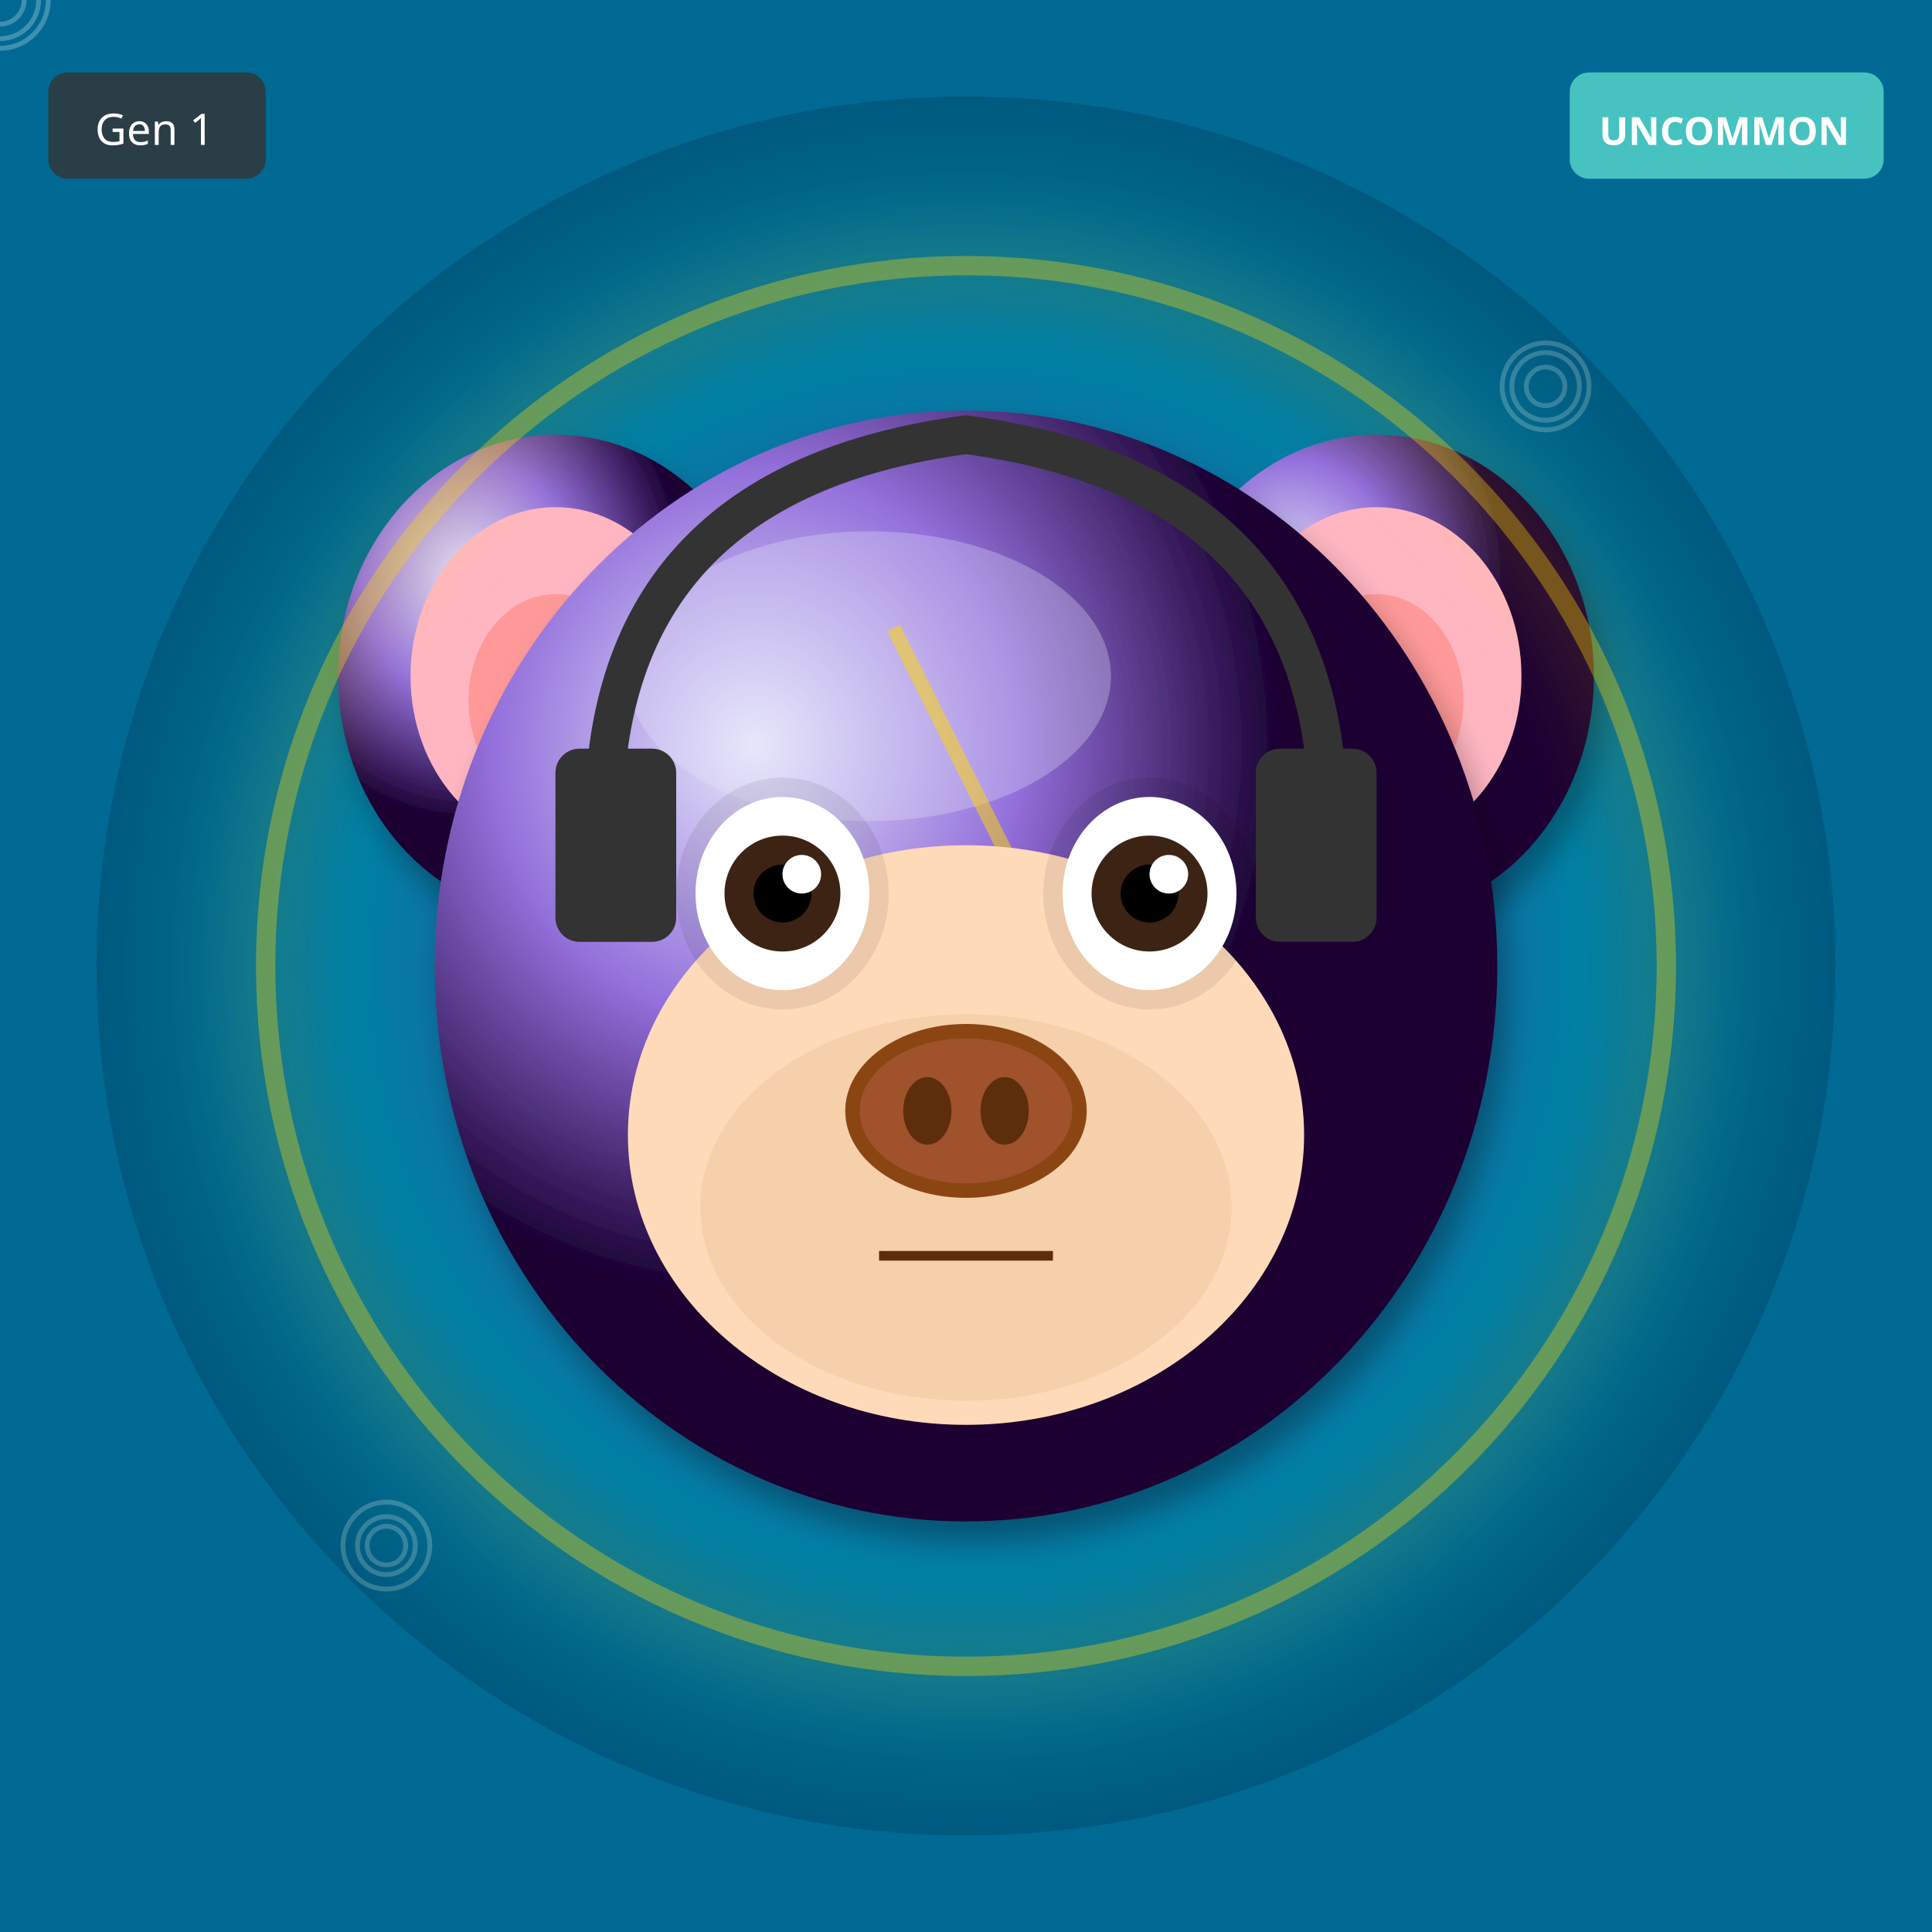
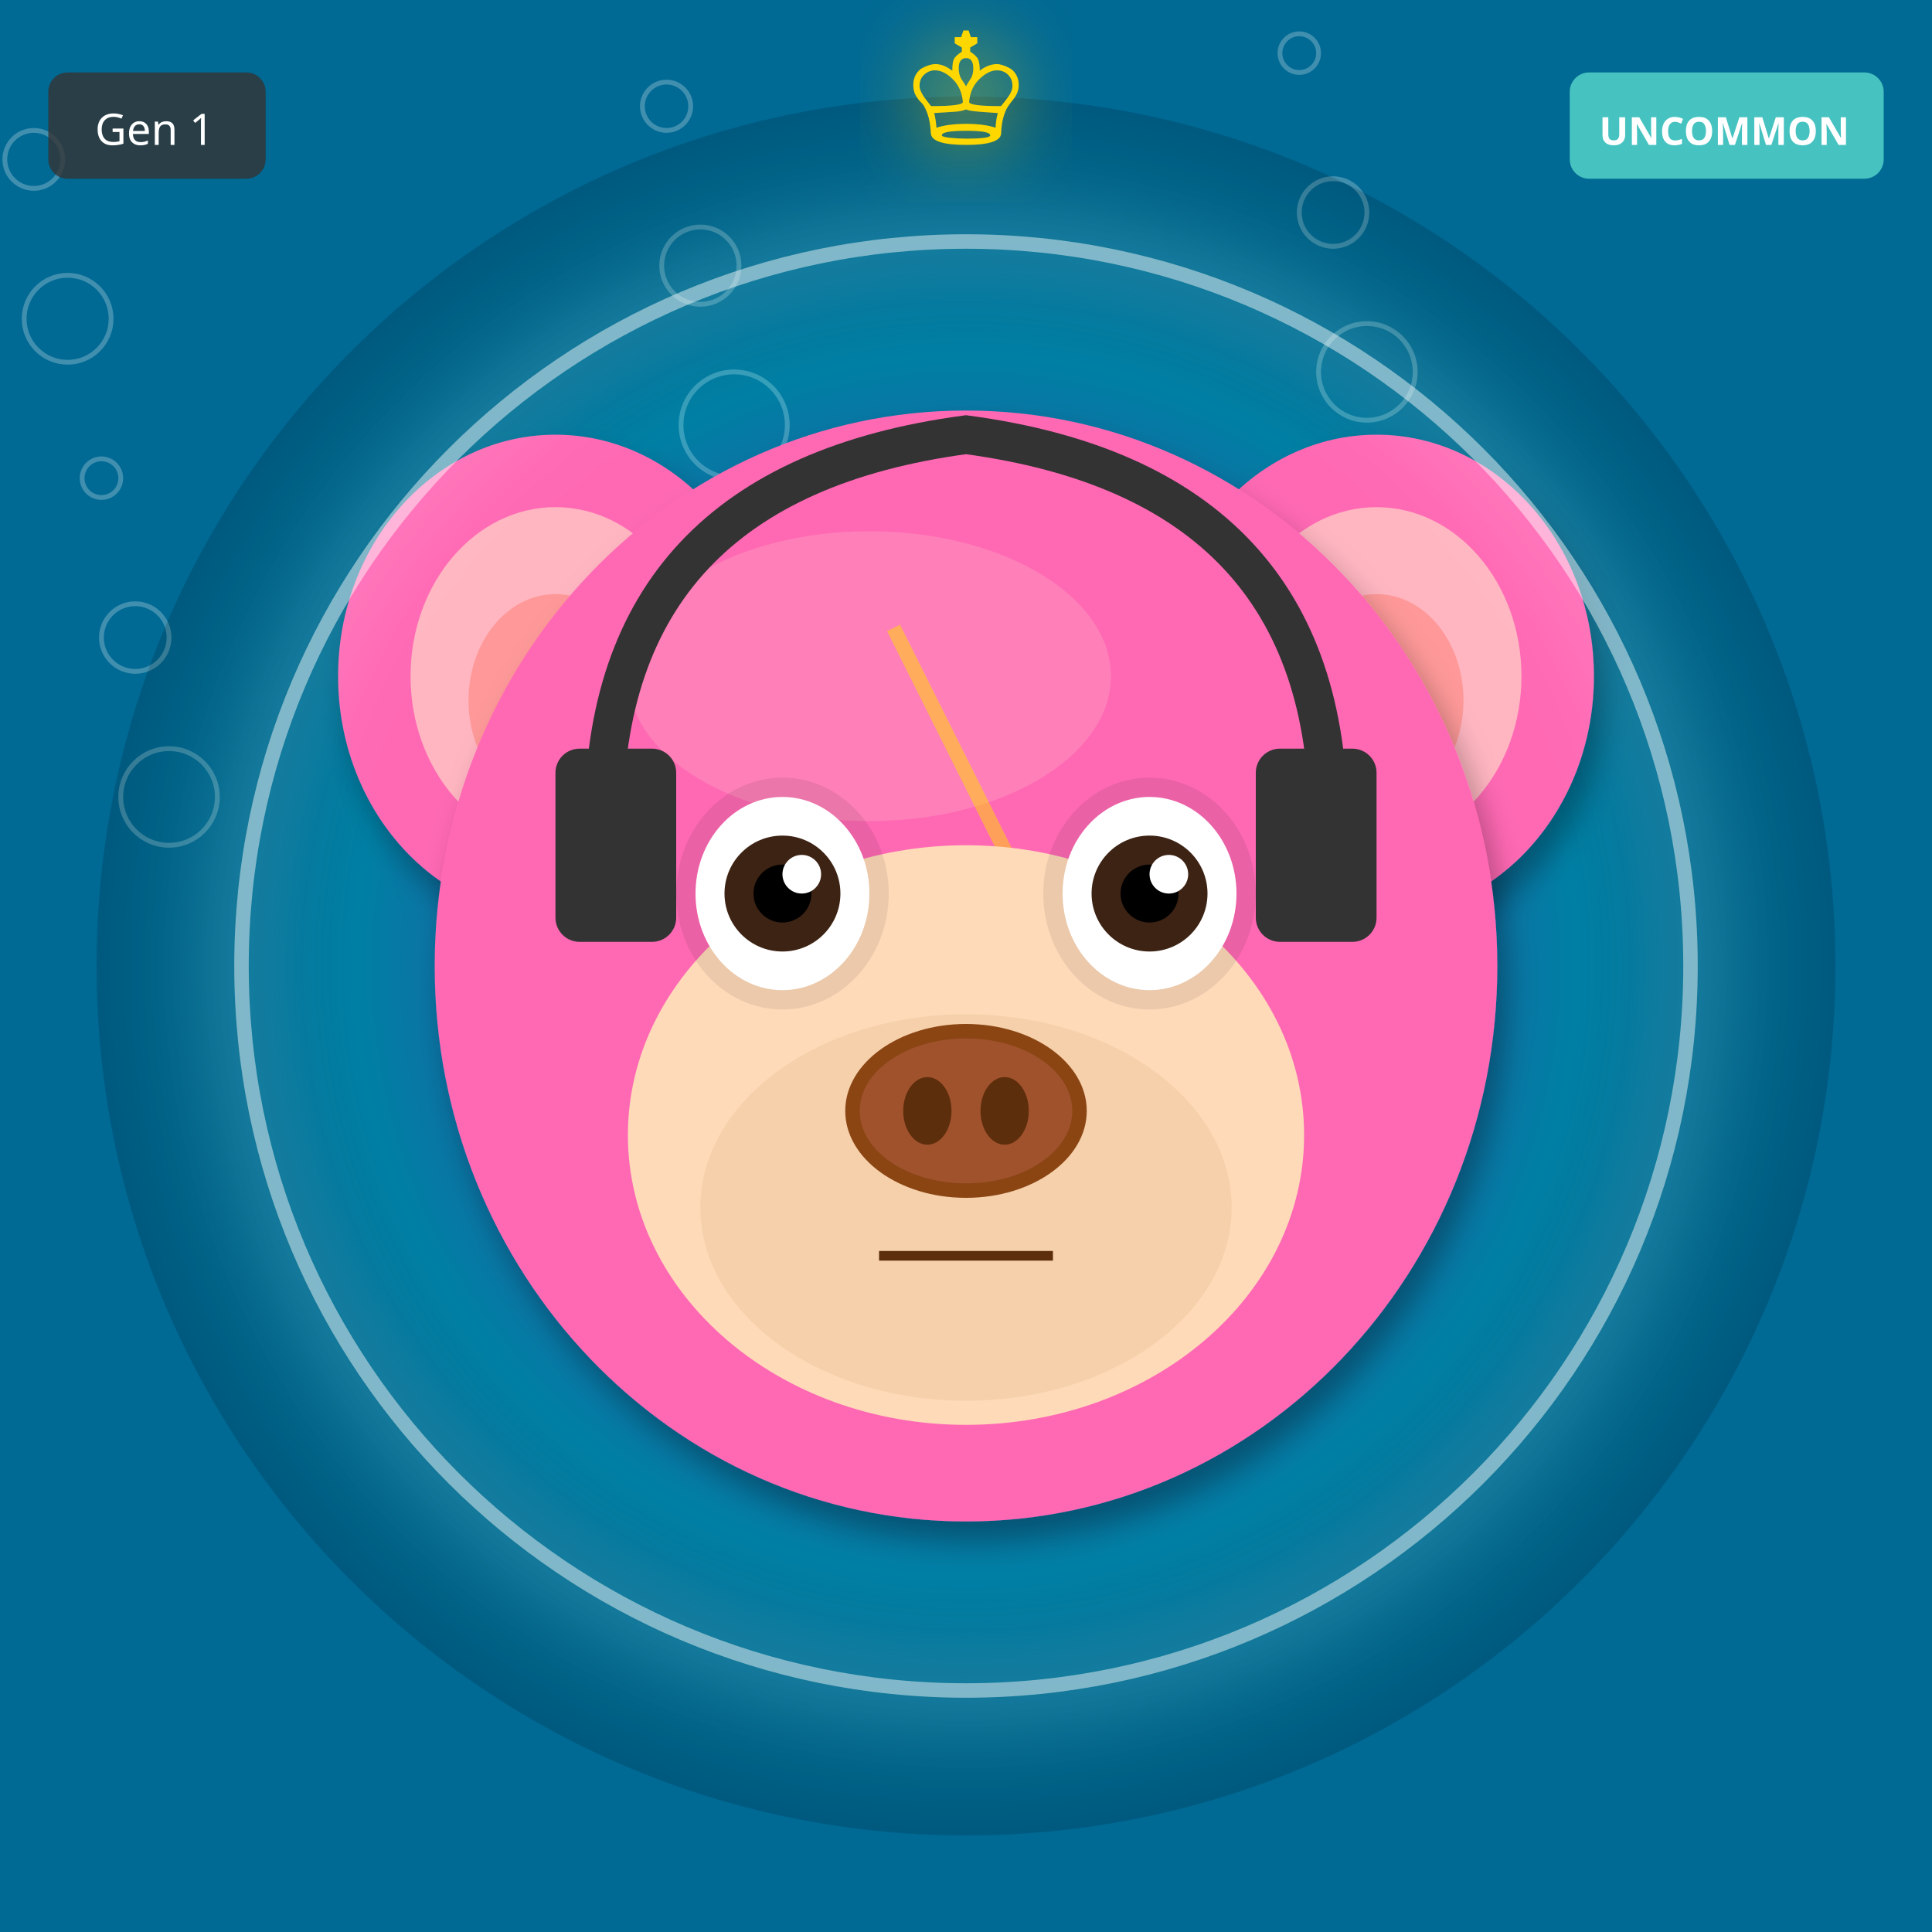
<svg xmlns="http://www.w3.org/2000/svg" width="400" height="400" viewBox="0 0 400 400">
  <defs>
    <filter id="shadow" x="-20%" y="-20%" width="140%" height="140%">
      <feDropShadow dx="2" dy="4" stdDeviation="3" flood-opacity="0.3" />
    </filter>
    <filter id="glow" x="-50%" y="-50%" width="200%" height="200%">
      <feGaussianBlur stdDeviation="8" result="blur" />
      <feMerge>
        <feMergeNode in="blur" />
        <feMergeNode in="SourceGraphic" />
      </feMerge>
    </filter>
    <linearGradient id="rainbow-body" x1="0%" y1="0%" x2="100%" y2="100%">
      <stop offset="0%" stop-color="#FF6B6B" />
      <stop offset="25%" stop-color="#FFE66D" />
      <stop offset="50%" stop-color="#4ECDC4" />
      <stop offset="75%" stop-color="#45B7D1" />
      <stop offset="100%" stop-color="#DDA0DD" />
    </linearGradient>
    <radialGradient id="galaxy-body" cx="30%" cy="30%">
      <stop offset="0%" stop-color="#E6E6FA" />
      <stop offset="50%" stop-color="#9370DB" />
      <stop offset="100%" stop-color="#1A0033" />
    </radialGradient>
    <linearGradient id="holo-body" x1="0%" y1="0%" x2="100%" y2="100%">
      <stop offset="0%" stop-color="#FF00FF" />
      <stop offset="50%" stop-color="#00FFFF" />
      <stop offset="100%" stop-color="#FFFF00" />
    </linearGradient>
    <linearGradient id="sky-gradient" x1="0%" y1="0%" x2="0%" y2="100%">
      <stop offset="0%" stop-color="#87CEEB" />
      <stop offset="100%" stop-color="#E0F4FF" />
    </linearGradient>
    <linearGradient id="grass-gradient" x1="0%" y1="0%" x2="0%" y2="100%">
      <stop offset="0%" stop-color="#90EE90" />
      <stop offset="100%" stop-color="#228B22" />
    </linearGradient>
    <linearGradient id="sunset-gradient" x1="0%" y1="0%" x2="0%" y2="100%">
      <stop offset="0%" stop-color="#FF6B6B" />
      <stop offset="50%" stop-color="#FFE66D" />
      <stop offset="100%" stop-color="#4ECDC4" />
    </linearGradient>
    <linearGradient id="aurora-gradient" x1="0%" y1="0%" x2="100%" y2="100%">
      <stop offset="0%" stop-color="#0D1B2A" />
      <stop offset="30%" stop-color="#00FF7F" />
      <stop offset="70%" stop-color="#FF00FF" />
      <stop offset="100%" stop-color="#0D1B2A" />
    </linearGradient>
    <radialGradient id="multiverse-gradient" cx="50%" cy="50%">
      <stop offset="0%" stop-color="#FFD700" />
      <stop offset="40%" stop-color="#FF00FF" />
      <stop offset="70%" stop-color="#00FFFF" />
      <stop offset="100%" stop-color="#000" />
    </radialGradient>
    <linearGradient id="rift-gradient" x1="0%" y1="0%" x2="100%" y2="100%">
      <stop offset="0%" stop-color="#000" />
      <stop offset="30%" stop-color="#9400D3" />
      <stop offset="50%" stop-color="#00FFFF" />
      <stop offset="70%" stop-color="#9400D3" />
      <stop offset="100%" stop-color="#000" />
    </linearGradient>
    <linearGradient id="heaven-gradient" x1="0%" y1="0%" x2="0%" y2="100%">
      <stop offset="0%" stop-color="#FFF" />
      <stop offset="50%" stop-color="#FFD700" stop-opacity="0.3" />
      <stop offset="100%" stop-color="#F0F8FF" />
    </linearGradient>
    <clipPath id="head-clip">
      <ellipse cx="200" cy="200" rx="110" ry="115" />
    </clipPath>
  </defs>
  <rect width="400" height="400" fill="#006994" />
-   <circle cx="80" cy="320" r="4" fill="none" stroke="white" opacity="0.25" />
-   <circle cx="160" cy="240" r="5" fill="none" stroke="white" opacity="0.25" />
-   <circle cx="240" cy="160" r="6" fill="none" stroke="white" opacity="0.25" />
-   <circle cx="320" cy="80" r="7" fill="none" stroke="white" opacity="0.25" />
-   <circle cx="0" cy="0" r="8" fill="none" stroke="white" opacity="0.25" />
-   <circle cx="80" cy="320" r="9" fill="none" stroke="white" opacity="0.25" />
-   <circle cx="160" cy="240" r="10" fill="none" stroke="white" opacity="0.25" />
-   <circle cx="240" cy="160" r="11" fill="none" stroke="white" opacity="0.25" />
-   <circle cx="320" cy="80" r="4" fill="none" stroke="white" opacity="0.25" />
-   <circle cx="0" cy="0" r="5" fill="none" stroke="white" opacity="0.25" />
-   <circle cx="80" cy="320" r="6" fill="none" stroke="white" opacity="0.25" />
-   <circle cx="160" cy="240" r="7" fill="none" stroke="white" opacity="0.25" />
-   <circle cx="240" cy="160" r="8" fill="none" stroke="white" opacity="0.25" />
-   <circle cx="320" cy="80" r="9" fill="none" stroke="white" opacity="0.25" />
-   <circle cx="0" cy="0" r="10" fill="none" stroke="white" opacity="0.25" />
+   <circle cx="269" cy="11" r="4" fill="none" stroke="white" opacity="0.25" />
+   <circle cx="138" cy="22" r="5" fill="none" stroke="white" opacity="0.25" />
+   <circle cx="7" cy="33" r="6" fill="none" stroke="white" opacity="0.25" />
+   <circle cx="276" cy="44" r="7" fill="none" stroke="white" opacity="0.25" />
+   <circle cx="145" cy="55" r="8" fill="none" stroke="white" opacity="0.25" />
+   <circle cx="14" cy="66" r="9" fill="none" stroke="white" opacity="0.25" />
+   <circle cx="283" cy="77" r="10" fill="none" stroke="white" opacity="0.25" />
+   <circle cx="152" cy="88" r="11" fill="none" stroke="white" opacity="0.25" />
+   <circle cx="21" cy="99" r="4" fill="none" stroke="white" opacity="0.25" />
+   <circle cx="290" cy="110" r="5" fill="none" stroke="white" opacity="0.25" />
+   <circle cx="159" cy="121" r="6" fill="none" stroke="white" opacity="0.25" />
+   <circle cx="28" cy="132" r="7" fill="none" stroke="white" opacity="0.25" />
+   <circle cx="297" cy="143" r="8" fill="none" stroke="white" opacity="0.25" />
+   <circle cx="166" cy="154" r="9" fill="none" stroke="white" opacity="0.25" />
+   <circle cx="35" cy="165" r="10" fill="none" stroke="white" opacity="0.25" />
  <circle cx="200" cy="200" r="180" fill="url(#multiverse-gradient)" opacity="0.15" />
-   <ellipse cx="115" cy="140" rx="45" ry="50" fill="url(#galaxy-body)" filter="url(#shadow)" />
+   <ellipse cx="115" cy="140" rx="45" ry="50" fill="#FF69B4" filter="url(#shadow)" />
  <ellipse cx="115" cy="140" rx="30" ry="35" fill="#FFB6C1" />
  <ellipse cx="115" cy="145" rx="18" ry="22" fill="#FF9999" />
-   <ellipse cx="285" cy="140" rx="45" ry="50" fill="url(#galaxy-body)" filter="url(#shadow)" />
+   <ellipse cx="285" cy="140" rx="45" ry="50" fill="#FF69B4" filter="url(#shadow)" />
  <ellipse cx="285" cy="140" rx="30" ry="35" fill="#FFB6C1" />
  <ellipse cx="285" cy="145" rx="18" ry="22" fill="#FF9999" />
-   <ellipse cx="200" cy="200" rx="110" ry="115" fill="url(#galaxy-body)" filter="url(#shadow)" />
-   <ellipse cx="180" cy="140" rx="50" ry="30" fill="#E6E6FA" opacity="0.3" />
+   <ellipse cx="200" cy="200" rx="110" ry="115" fill="#FF69B4" filter="url(#shadow)" />
+   <ellipse cx="180" cy="140" rx="50" ry="30" fill="#FFB6C1" opacity="0.3" />
  <g clip-path="url(#head-clip)">
    <path d="M185 130 L215 190 L200 190 L230 250" stroke="#FFD700" stroke-width="3" fill="none" opacity="0.5" />
  </g>
  <ellipse cx="200" cy="235" rx="70" ry="60" fill="#FFDAB9" />
  <ellipse cx="200" cy="250" rx="55" ry="40" fill="#DEB887" opacity="0.3" />
  <ellipse cx="162" cy="185" rx="22" ry="24" fill="#000" opacity="0.08" />
  <ellipse cx="238" cy="185" rx="22" ry="24" fill="#000" opacity="0.08" />
  <ellipse cx="162" cy="185" rx="18" ry="20" fill="white" />
  <circle cx="162" cy="185" r="12" fill="#3D2314" />
  <circle cx="162" cy="185" r="6" fill="#000" />
  <circle cx="166" cy="181" r="4" fill="white" />
  <ellipse cx="238" cy="185" rx="18" ry="20" fill="white" />
  <circle cx="238" cy="185" r="12" fill="#3D2314" />
  <circle cx="238" cy="185" r="6" fill="#000" />
  <circle cx="242" cy="181" r="4" fill="white" />
  <g>
    <ellipse cx="200" cy="230" rx="25" ry="18" fill="#8B4513" />
    <ellipse cx="200" cy="230" rx="22" ry="15" fill="#A0522D" />
    <ellipse cx="192" cy="230" rx="5" ry="7" fill="#5D2E0C" />
    <ellipse cx="208" cy="230" rx="5" ry="7" fill="#5D2E0C" />
  </g>
  <line x1="182" y1="260" x2="218" y2="260" stroke="#5D2E0C" stroke-width="2" />
  <path d="M125 170 Q125 100 200 90 Q275 100 275 170" stroke="#333" stroke-width="8" fill="none" />
  <rect x="115" y="155" width="25" height="40" rx="5" fill="#333" />
  <rect x="260" y="155" width="25" height="40" rx="5" fill="#333" />
-   <circle cx="200" cy="200" r="145" fill="none" stroke="#FFD700" stroke-width="4" opacity="0.4" filter="url(#glow)" />
+   <circle cx="200" cy="200" r="150" fill="none" stroke="#FFF" stroke-width="3" opacity="0.5" filter="url(#glow)" />
+   <text x="200" y="30" font-size="36" fill="#FFD700" text-anchor="middle" filter="url(#glow)">♔</text>
  <g transform="translate(325, 15)">
    <rect width="65" height="22" rx="4" fill="#4ECDC4" opacity="0.9" />
    <text x="32" y="15" font-size="8" fill="#FFF" text-anchor="middle" font-family="sans-serif" font-weight="bold">UNCOMMON</text>
  </g>
  <g transform="translate(10, 15)">
    <rect width="45" height="22" rx="4" fill="#333" opacity="0.8" />
    <text x="22" y="15" font-size="9" fill="#FFF" text-anchor="middle" font-family="sans-serif">Gen 1</text>
  </g>
</svg>
